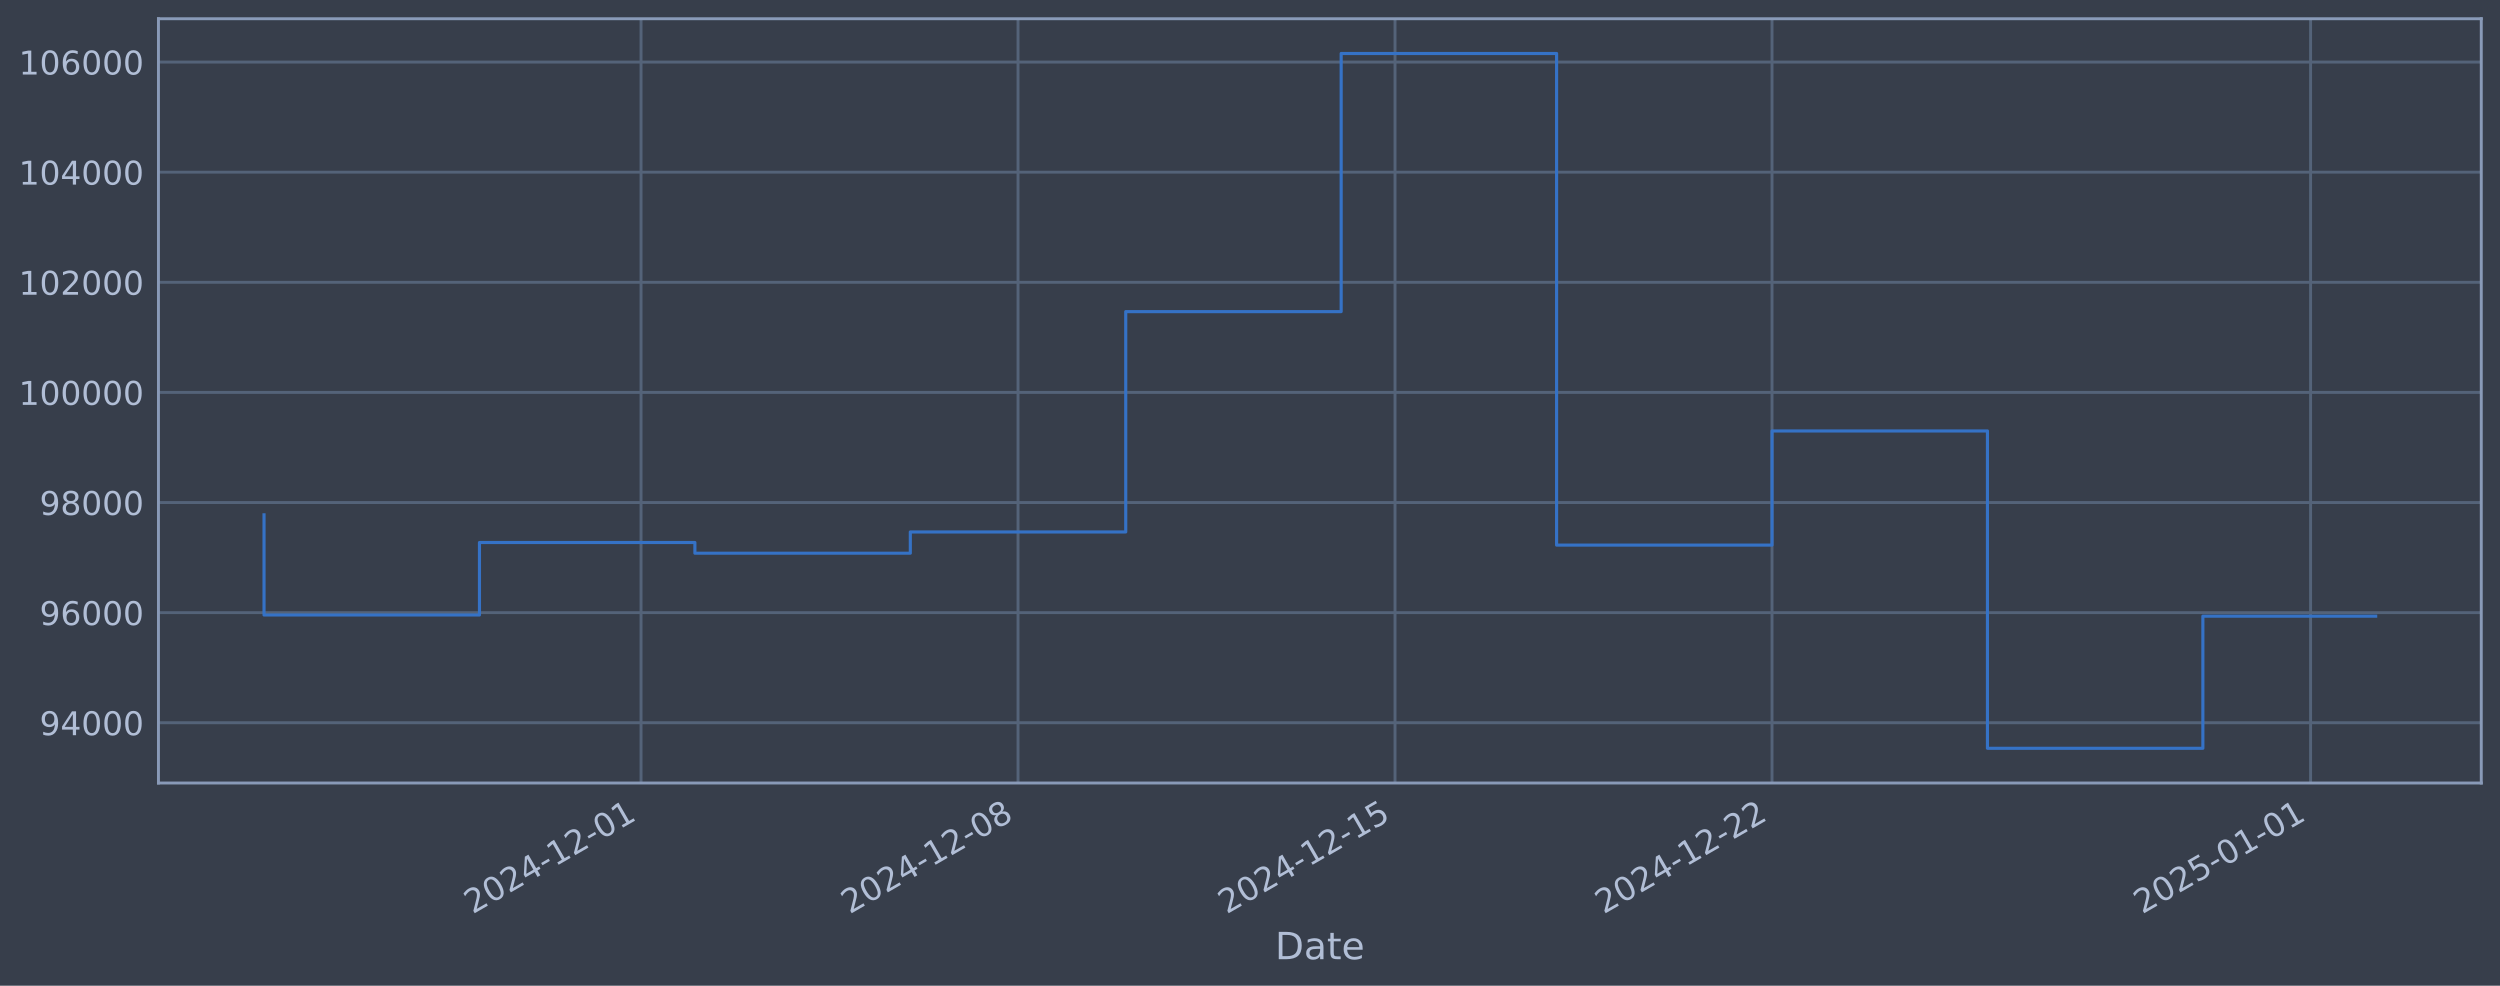
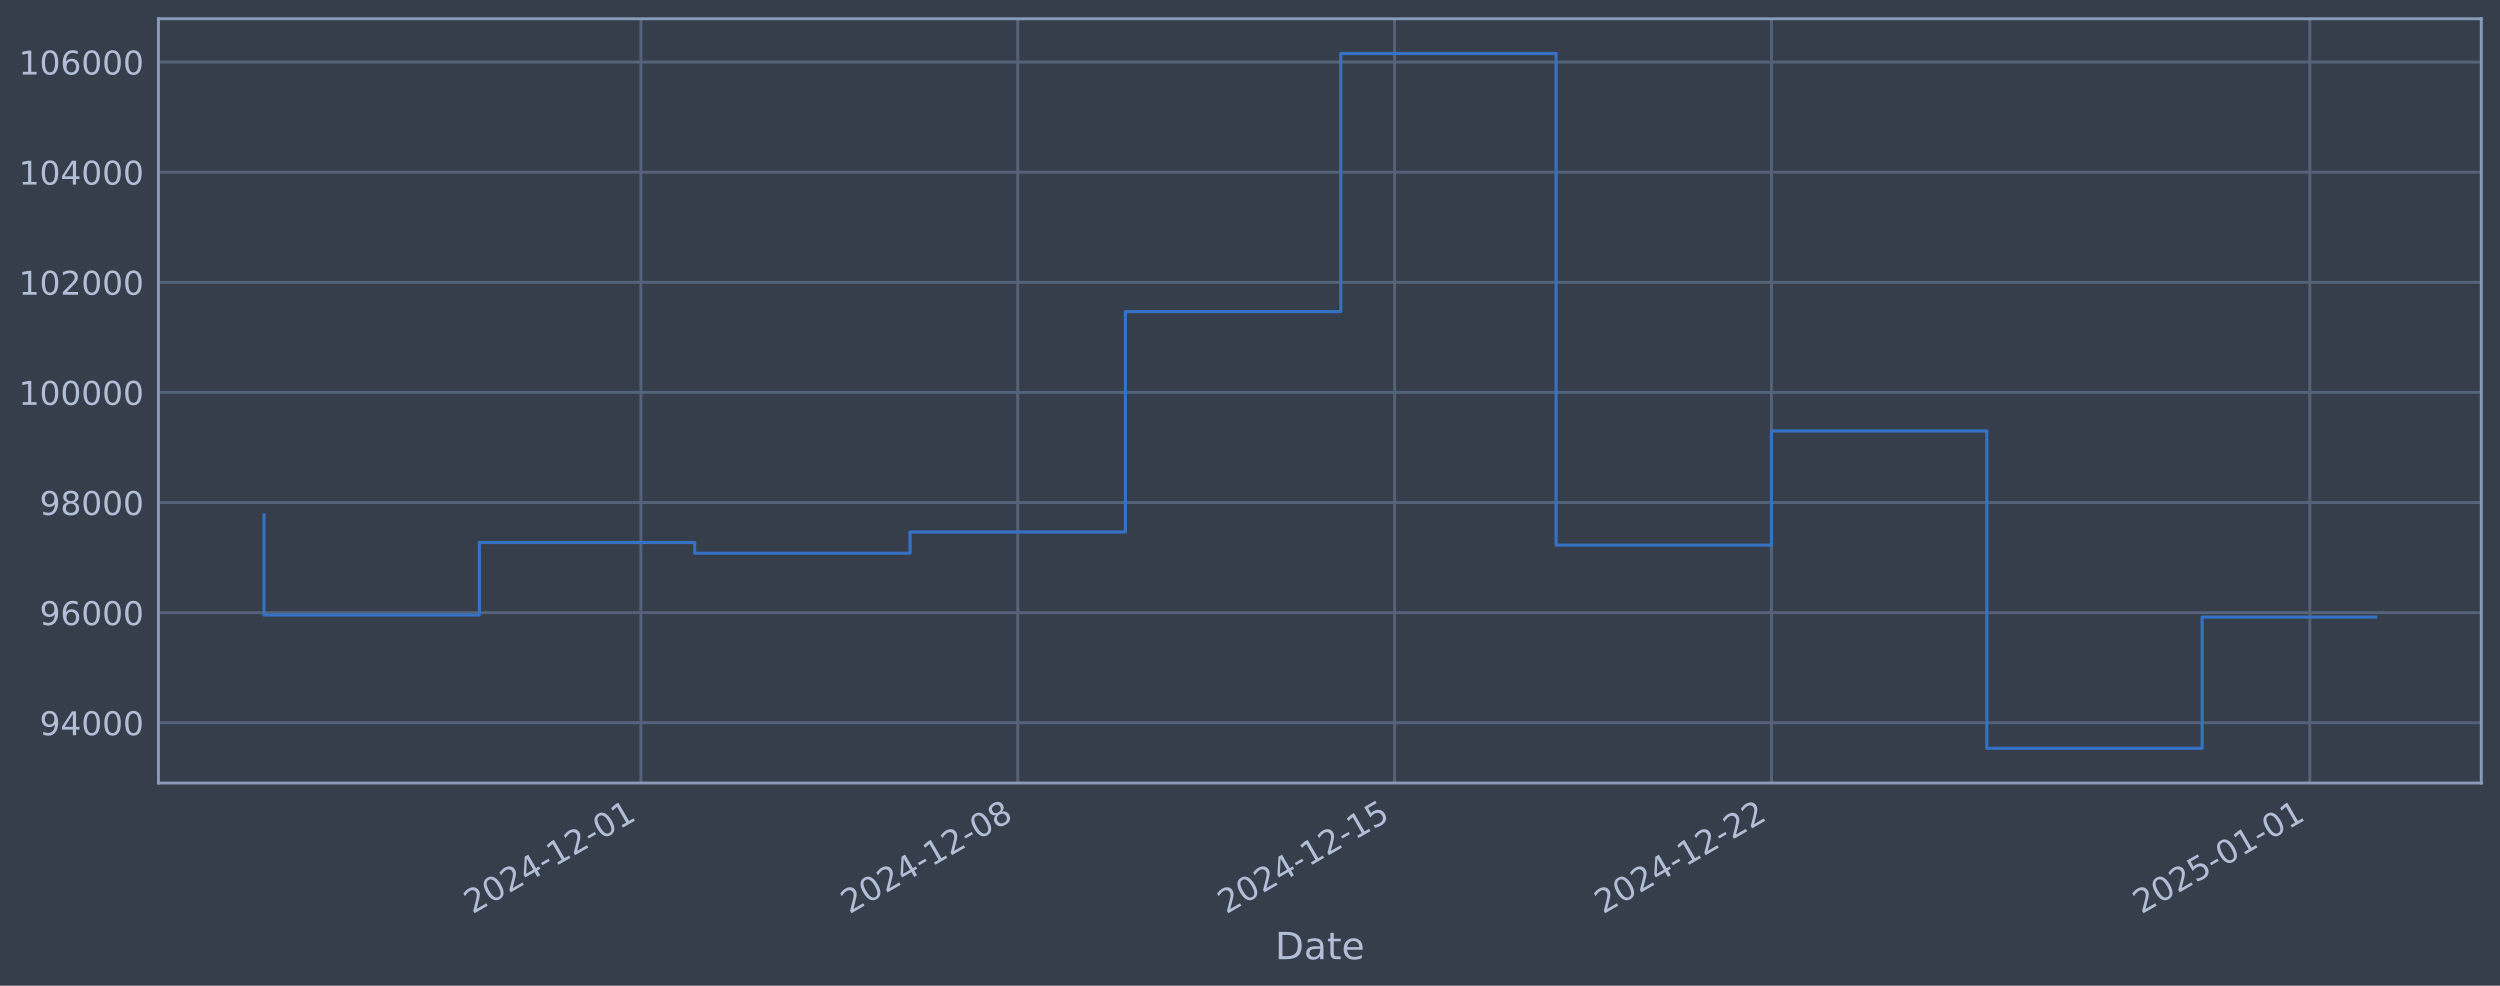
<svg xmlns="http://www.w3.org/2000/svg" xmlns:xlink="http://www.w3.org/1999/xlink" width="960.9pt" height="378.87pt" viewBox="0 0 960.9 378.87" version="1.1">
  <defs>
    <style type="text/css">*{stroke-linejoin: round; stroke-linecap: butt}</style>
  </defs>
  <g id="figure_1">
    <g id="patch_1">
      <path d="M 0 378.87  L 960.9 378.87  L 960.9 0  L 0 0  z " style="fill: #373e4b" />
    </g>
    <g id="axes_1">
      <g id="patch_2">
        <path d="M 60.901 300.96  L 953.701 300.96  L 953.701 7.2  L 60.901 7.2  z " style="fill: #373e4b" />
      </g>
      <g id="matplotlib.axis_1">
        <g id="xtick_1">
          <g id="line2d_1">
-             <path d="M 246.385 300.96  L 246.385 7.2  " clip-path="url(#pe709a7bd20)" style="fill: none; stroke: #546379; stroke-width: 1.12; stroke-linecap: square" />
+             <path d="M 246.331 300.96  L 246.331 7.2  " clip-path="url(#pdee252c154)" style="fill: none; stroke: #546379; stroke-width: 1.12; stroke-linecap: square" />
          </g>
          <g id="line2d_2" />
          <g id="text_1">
-             <g style="fill: #b1bed6" transform="translate(181.6594 351.4642) rotate(-30) scale(0.126 -0.126)">
+             <g style="fill: #b1bed6" transform="translate(181.6059 351.4642) rotate(-30) scale(0.126 -0.126)">
              <defs>
                <path id="DejaVuSans-32" d="M 1228 531  L 3431 531  L 3431 0  L 469 0  L 469 531  Q 828 903 1448 1529  Q 2069 2156 2228 2338  Q 2531 2678 2651 2914  Q 2772 3150 2772 3378  Q 2772 3750 2511 3984  Q 2250 4219 1831 4219  Q 1534 4219 1204 4116  Q 875 4013 500 3803  L 500 4441  Q 881 4594 1212 4672  Q 1544 4750 1819 4750  Q 2544 4750 2975 4387  Q 3406 4025 3406 3419  Q 3406 3131 3298 2873  Q 3191 2616 2906 2266  Q 2828 2175 2409 1742  Q 1991 1309 1228 531  z " transform="scale(0.015625)" />
                <path id="DejaVuSans-30" d="M 2034 4250  Q 1547 4250 1301 3770  Q 1056 3291 1056 2328  Q 1056 1369 1301 889  Q 1547 409 2034 409  Q 2525 409 2770 889  Q 3016 1369 3016 2328  Q 3016 3291 2770 3770  Q 2525 4250 2034 4250  z M 2034 4750  Q 2819 4750 3233 4129  Q 3647 3509 3647 2328  Q 3647 1150 3233 529  Q 2819 -91 2034 -91  Q 1250 -91 836 529  Q 422 1150 422 2328  Q 422 3509 836 4129  Q 1250 4750 2034 4750  z " transform="scale(0.015625)" />
                <path id="DejaVuSans-34" d="M 2419 4116  L 825 1625  L 2419 1625  L 2419 4116  z M 2253 4666  L 3047 4666  L 3047 1625  L 3713 1625  L 3713 1100  L 3047 1100  L 3047 0  L 2419 0  L 2419 1100  L 313 1100  L 313 1709  L 2253 4666  z " transform="scale(0.015625)" />
                <path id="DejaVuSans-2d" d="M 313 2009  L 1997 2009  L 1997 1497  L 313 1497  L 313 2009  z " transform="scale(0.015625)" />
                <path id="DejaVuSans-31" d="M 794 531  L 1825 531  L 1825 4091  L 703 3866  L 703 4441  L 1819 4666  L 2450 4666  L 2450 531  L 3481 531  L 3481 0  L 794 0  L 794 531  z " transform="scale(0.015625)" />
              </defs>
              <use xlink:href="#DejaVuSans-32" />
              <use xlink:href="#DejaVuSans-30" transform="translate(63.62305 0)" />
              <use xlink:href="#DejaVuSans-32" transform="translate(127.2461 0)" />
              <use xlink:href="#DejaVuSans-34" transform="translate(190.8691 0)" />
              <use xlink:href="#DejaVuSans-2d" transform="translate(254.4922 0)" />
              <use xlink:href="#DejaVuSans-31" transform="translate(290.5762 0)" />
              <use xlink:href="#DejaVuSans-32" transform="translate(354.1992 0)" />
              <use xlink:href="#DejaVuSans-2d" transform="translate(417.8223 0)" />
              <use xlink:href="#DejaVuSans-30" transform="translate(453.9062 0)" />
              <use xlink:href="#DejaVuSans-31" transform="translate(517.5293 0)" />
            </g>
          </g>
        </g>
        <g id="xtick_2">
          <g id="line2d_3">
-             <path d="M 391.288 300.96  L 391.288 7.2  " clip-path="url(#pe709a7bd20)" style="fill: none; stroke: #546379; stroke-width: 1.12; stroke-linecap: square" />
+             <path d="M 391.18 300.96  L 391.18 7.2  " clip-path="url(#pdee252c154)" style="fill: none; stroke: #546379; stroke-width: 1.12; stroke-linecap: square" />
          </g>
          <g id="line2d_4" />
          <g id="text_2">
-             <g style="fill: #b1bed6" transform="translate(326.562 351.4642) rotate(-30) scale(0.126 -0.126)">
+             <g style="fill: #b1bed6" transform="translate(326.4549 351.4642) rotate(-30) scale(0.126 -0.126)">
              <defs>
                <path id="DejaVuSans-38" d="M 2034 2216  Q 1584 2216 1326 1975  Q 1069 1734 1069 1313  Q 1069 891 1326 650  Q 1584 409 2034 409  Q 2484 409 2743 651  Q 3003 894 3003 1313  Q 3003 1734 2745 1975  Q 2488 2216 2034 2216  z M 1403 2484  Q 997 2584 770 2862  Q 544 3141 544 3541  Q 544 4100 942 4425  Q 1341 4750 2034 4750  Q 2731 4750 3128 4425  Q 3525 4100 3525 3541  Q 3525 3141 3298 2862  Q 3072 2584 2669 2484  Q 3125 2378 3379 2068  Q 3634 1759 3634 1313  Q 3634 634 3220 271  Q 2806 -91 2034 -91  Q 1263 -91 848 271  Q 434 634 434 1313  Q 434 1759 690 2068  Q 947 2378 1403 2484  z M 1172 3481  Q 1172 3119 1398 2916  Q 1625 2713 2034 2713  Q 2441 2713 2670 2916  Q 2900 3119 2900 3481  Q 2900 3844 2670 4047  Q 2441 4250 2034 4250  Q 1625 4250 1398 4047  Q 1172 3844 1172 3481  z " transform="scale(0.015625)" />
              </defs>
              <use xlink:href="#DejaVuSans-32" />
              <use xlink:href="#DejaVuSans-30" transform="translate(63.62305 0)" />
              <use xlink:href="#DejaVuSans-32" transform="translate(127.2461 0)" />
              <use xlink:href="#DejaVuSans-34" transform="translate(190.8691 0)" />
              <use xlink:href="#DejaVuSans-2d" transform="translate(254.4922 0)" />
              <use xlink:href="#DejaVuSans-31" transform="translate(290.5762 0)" />
              <use xlink:href="#DejaVuSans-32" transform="translate(354.1992 0)" />
              <use xlink:href="#DejaVuSans-2d" transform="translate(417.8223 0)" />
              <use xlink:href="#DejaVuSans-30" transform="translate(453.9062 0)" />
              <use xlink:href="#DejaVuSans-38" transform="translate(517.5293 0)" />
            </g>
          </g>
        </g>
        <g id="xtick_3">
          <g id="line2d_5">
-             <path d="M 536.19 300.96  L 536.19 7.2  " clip-path="url(#pe709a7bd20)" style="fill: none; stroke: #546379; stroke-width: 1.12; stroke-linecap: square" />
+             <path d="M 536.029 300.96  L 536.029 7.2  " clip-path="url(#pdee252c154)" style="fill: none; stroke: #546379; stroke-width: 1.12; stroke-linecap: square" />
          </g>
          <g id="line2d_6" />
          <g id="text_3">
-             <g style="fill: #b1bed6" transform="translate(471.4646 351.4642) rotate(-30) scale(0.126 -0.126)">
+             <g style="fill: #b1bed6" transform="translate(471.304 351.4642) rotate(-30) scale(0.126 -0.126)">
              <defs>
                <path id="DejaVuSans-35" d="M 691 4666  L 3169 4666  L 3169 4134  L 1269 4134  L 1269 2991  Q 1406 3038 1543 3061  Q 1681 3084 1819 3084  Q 2600 3084 3056 2656  Q 3513 2228 3513 1497  Q 3513 744 3044 326  Q 2575 -91 1722 -91  Q 1428 -91 1123 -41  Q 819 9 494 109  L 494 744  Q 775 591 1075 516  Q 1375 441 1709 441  Q 2250 441 2565 725  Q 2881 1009 2881 1497  Q 2881 1984 2565 2268  Q 2250 2553 1709 2553  Q 1456 2553 1204 2497  Q 953 2441 691 2322  L 691 4666  z " transform="scale(0.015625)" />
              </defs>
              <use xlink:href="#DejaVuSans-32" />
              <use xlink:href="#DejaVuSans-30" transform="translate(63.62305 0)" />
              <use xlink:href="#DejaVuSans-32" transform="translate(127.2461 0)" />
              <use xlink:href="#DejaVuSans-34" transform="translate(190.8691 0)" />
              <use xlink:href="#DejaVuSans-2d" transform="translate(254.4922 0)" />
              <use xlink:href="#DejaVuSans-31" transform="translate(290.5762 0)" />
              <use xlink:href="#DejaVuSans-32" transform="translate(354.1992 0)" />
              <use xlink:href="#DejaVuSans-2d" transform="translate(417.8223 0)" />
              <use xlink:href="#DejaVuSans-31" transform="translate(453.9062 0)" />
              <use xlink:href="#DejaVuSans-35" transform="translate(517.5293 0)" />
            </g>
          </g>
        </g>
        <g id="xtick_4">
          <g id="line2d_7">
-             <path d="M 681.093 300.96  L 681.093 7.2  " clip-path="url(#pe709a7bd20)" style="fill: none; stroke: #546379; stroke-width: 1.12; stroke-linecap: square" />
+             <path d="M 680.879 300.96  L 680.879 7.2  " clip-path="url(#pdee252c154)" style="fill: none; stroke: #546379; stroke-width: 1.12; stroke-linecap: square" />
          </g>
          <g id="line2d_8" />
          <g id="text_4">
-             <g style="fill: #b1bed6" transform="translate(616.3672 351.4642) rotate(-30) scale(0.126 -0.126)">
+             <g style="fill: #b1bed6" transform="translate(616.153 351.4642) rotate(-30) scale(0.126 -0.126)">
              <use xlink:href="#DejaVuSans-32" />
              <use xlink:href="#DejaVuSans-30" transform="translate(63.62305 0)" />
              <use xlink:href="#DejaVuSans-32" transform="translate(127.2461 0)" />
              <use xlink:href="#DejaVuSans-34" transform="translate(190.8691 0)" />
              <use xlink:href="#DejaVuSans-2d" transform="translate(254.4922 0)" />
              <use xlink:href="#DejaVuSans-31" transform="translate(290.5762 0)" />
              <use xlink:href="#DejaVuSans-32" transform="translate(354.1992 0)" />
              <use xlink:href="#DejaVuSans-2d" transform="translate(417.8223 0)" />
              <use xlink:href="#DejaVuSans-32" transform="translate(453.9062 0)" />
              <use xlink:href="#DejaVuSans-32" transform="translate(517.5293 0)" />
            </g>
          </g>
        </g>
        <g id="xtick_5">
          <g id="line2d_9">
-             <path d="M 888.096 300.96  L 888.096 7.2  " clip-path="url(#pe709a7bd20)" style="fill: none; stroke: #546379; stroke-width: 1.12; stroke-linecap: square" />
+             <path d="M 887.806 300.96  L 887.806 7.2  " clip-path="url(#pdee252c154)" style="fill: none; stroke: #546379; stroke-width: 1.12; stroke-linecap: square" />
          </g>
          <g id="line2d_10" />
          <g id="text_5">
-             <g style="fill: #b1bed6" transform="translate(823.3709 351.4642) rotate(-30) scale(0.126 -0.126)">
+             <g style="fill: #b1bed6" transform="translate(823.0803 351.4642) rotate(-30) scale(0.126 -0.126)">
              <use xlink:href="#DejaVuSans-32" />
              <use xlink:href="#DejaVuSans-30" transform="translate(63.62305 0)" />
              <use xlink:href="#DejaVuSans-32" transform="translate(127.2461 0)" />
              <use xlink:href="#DejaVuSans-35" transform="translate(190.8691 0)" />
              <use xlink:href="#DejaVuSans-2d" transform="translate(254.4922 0)" />
              <use xlink:href="#DejaVuSans-30" transform="translate(290.5762 0)" />
              <use xlink:href="#DejaVuSans-31" transform="translate(354.1992 0)" />
              <use xlink:href="#DejaVuSans-2d" transform="translate(417.8223 0)" />
              <use xlink:href="#DejaVuSans-30" transform="translate(453.9062 0)" />
              <use xlink:href="#DejaVuSans-31" transform="translate(517.5293 0)" />
            </g>
          </g>
        </g>
        <g id="text_6">
          <g style="fill: #b1bed6" transform="translate(490.0914 368.6753) scale(0.144 -0.144)">
            <defs>
              <path id="DejaVuSans-44" d="M 1259 4147  L 1259 519  L 2022 519  Q 2988 519 3436 956  Q 3884 1394 3884 2338  Q 3884 3275 3436 3711  Q 2988 4147 2022 4147  L 1259 4147  z M 628 4666  L 1925 4666  Q 3281 4666 3915 4102  Q 4550 3538 4550 2338  Q 4550 1131 3912 565  Q 3275 0 1925 0  L 628 0  L 628 4666  z " transform="scale(0.015625)" />
              <path id="DejaVuSans-61" d="M 2194 1759  Q 1497 1759 1228 1600  Q 959 1441 959 1056  Q 959 750 1161 570  Q 1363 391 1709 391  Q 2188 391 2477 730  Q 2766 1069 2766 1631  L 2766 1759  L 2194 1759  z M 3341 1997  L 3341 0  L 2766 0  L 2766 531  Q 2569 213 2275 61  Q 1981 -91 1556 -91  Q 1019 -91 701 211  Q 384 513 384 1019  Q 384 1609 779 1909  Q 1175 2209 1959 2209  L 2766 2209  L 2766 2266  Q 2766 2663 2505 2880  Q 2244 3097 1772 3097  Q 1472 3097 1187 3025  Q 903 2953 641 2809  L 641 3341  Q 956 3463 1253 3523  Q 1550 3584 1831 3584  Q 2591 3584 2966 3190  Q 3341 2797 3341 1997  z " transform="scale(0.015625)" />
              <path id="DejaVuSans-74" d="M 1172 4494  L 1172 3500  L 2356 3500  L 2356 3053  L 1172 3053  L 1172 1153  Q 1172 725 1289 603  Q 1406 481 1766 481  L 2356 481  L 2356 0  L 1766 0  Q 1100 0 847 248  Q 594 497 594 1153  L 594 3053  L 172 3053  L 172 3500  L 594 3500  L 594 4494  L 1172 4494  z " transform="scale(0.015625)" />
              <path id="DejaVuSans-65" d="M 3597 1894  L 3597 1613  L 953 1613  Q 991 1019 1311 708  Q 1631 397 2203 397  Q 2534 397 2845 478  Q 3156 559 3463 722  L 3463 178  Q 3153 47 2828 -22  Q 2503 -91 2169 -91  Q 1331 -91 842 396  Q 353 884 353 1716  Q 353 2575 817 3079  Q 1281 3584 2069 3584  Q 2775 3584 3186 3129  Q 3597 2675 3597 1894  z M 3022 2063  Q 3016 2534 2758 2815  Q 2500 3097 2075 3097  Q 1594 3097 1305 2825  Q 1016 2553 972 2059  L 3022 2063  z " transform="scale(0.015625)" />
            </defs>
            <use xlink:href="#DejaVuSans-44" />
            <use xlink:href="#DejaVuSans-61" transform="translate(77.00195 0)" />
            <use xlink:href="#DejaVuSans-74" transform="translate(138.2812 0)" />
            <use xlink:href="#DejaVuSans-65" transform="translate(177.4902 0)" />
          </g>
        </g>
      </g>
      <g id="matplotlib.axis_2">
        <g id="ytick_1">
          <g id="line2d_11">
-             <path d="M 60.901 277.797  L 953.701 277.797  " clip-path="url(#pe709a7bd20)" style="fill: none; stroke: #546379; stroke-width: 1.12; stroke-linecap: square" />
+             <path d="M 60.901 277.797  L 953.701 277.797  " clip-path="url(#pdee252c154)" style="fill: none; stroke: #546379; stroke-width: 1.12; stroke-linecap: square" />
          </g>
          <g id="line2d_12" />
          <g id="text_7">
            <g style="fill: #b1bed6" transform="translate(15.21675 282.5841) scale(0.126 -0.126)">
              <defs>
                <path id="DejaVuSans-39" d="M 703 97  L 703 672  Q 941 559 1184 500  Q 1428 441 1663 441  Q 2288 441 2617 861  Q 2947 1281 2994 2138  Q 2813 1869 2534 1725  Q 2256 1581 1919 1581  Q 1219 1581 811 2004  Q 403 2428 403 3163  Q 403 3881 828 4315  Q 1253 4750 1959 4750  Q 2769 4750 3195 4129  Q 3622 3509 3622 2328  Q 3622 1225 3098 567  Q 2575 -91 1691 -91  Q 1453 -91 1209 -44  Q 966 3 703 97  z M 1959 2075  Q 2384 2075 2632 2365  Q 2881 2656 2881 3163  Q 2881 3666 2632 3958  Q 2384 4250 1959 4250  Q 1534 4250 1286 3958  Q 1038 3666 1038 3163  Q 1038 2656 1286 2365  Q 1534 2075 1959 2075  z " transform="scale(0.015625)" />
              </defs>
              <use xlink:href="#DejaVuSans-39" />
              <use xlink:href="#DejaVuSans-34" transform="translate(63.62305 0)" />
              <use xlink:href="#DejaVuSans-30" transform="translate(127.2461 0)" />
              <use xlink:href="#DejaVuSans-30" transform="translate(190.8691 0)" />
              <use xlink:href="#DejaVuSans-30" transform="translate(254.4922 0)" />
            </g>
          </g>
        </g>
        <g id="ytick_2">
          <g id="line2d_13">
-             <path d="M 60.901 235.473  L 953.701 235.473  " clip-path="url(#pe709a7bd20)" style="fill: none; stroke: #546379; stroke-width: 1.12; stroke-linecap: square" />
+             <path d="M 60.901 235.473  L 953.701 235.473  " clip-path="url(#pdee252c154)" style="fill: none; stroke: #546379; stroke-width: 1.12; stroke-linecap: square" />
          </g>
          <g id="line2d_14" />
          <g id="text_8">
            <g style="fill: #b1bed6" transform="translate(15.21675 240.2602) scale(0.126 -0.126)">
              <defs>
                <path id="DejaVuSans-36" d="M 2113 2584  Q 1688 2584 1439 2293  Q 1191 2003 1191 1497  Q 1191 994 1439 701  Q 1688 409 2113 409  Q 2538 409 2786 701  Q 3034 994 3034 1497  Q 3034 2003 2786 2293  Q 2538 2584 2113 2584  z M 3366 4563  L 3366 3988  Q 3128 4100 2886 4159  Q 2644 4219 2406 4219  Q 1781 4219 1451 3797  Q 1122 3375 1075 2522  Q 1259 2794 1537 2939  Q 1816 3084 2150 3084  Q 2853 3084 3261 2657  Q 3669 2231 3669 1497  Q 3669 778 3244 343  Q 2819 -91 2113 -91  Q 1303 -91 875 529  Q 447 1150 447 2328  Q 447 3434 972 4092  Q 1497 4750 2381 4750  Q 2619 4750 2861 4703  Q 3103 4656 3366 4563  z " transform="scale(0.015625)" />
              </defs>
              <use xlink:href="#DejaVuSans-39" />
              <use xlink:href="#DejaVuSans-36" transform="translate(63.62305 0)" />
              <use xlink:href="#DejaVuSans-30" transform="translate(127.2461 0)" />
              <use xlink:href="#DejaVuSans-30" transform="translate(190.8691 0)" />
              <use xlink:href="#DejaVuSans-30" transform="translate(254.4922 0)" />
            </g>
          </g>
        </g>
        <g id="ytick_3">
          <g id="line2d_15">
-             <path d="M 60.901 193.149  L 953.701 193.149  " clip-path="url(#pe709a7bd20)" style="fill: none; stroke: #546379; stroke-width: 1.12; stroke-linecap: square" />
+             <path d="M 60.901 193.149  L 953.701 193.149  " clip-path="url(#pdee252c154)" style="fill: none; stroke: #546379; stroke-width: 1.12; stroke-linecap: square" />
          </g>
          <g id="line2d_16" />
          <g id="text_9">
            <g style="fill: #b1bed6" transform="translate(15.21675 197.9364) scale(0.126 -0.126)">
              <use xlink:href="#DejaVuSans-39" />
              <use xlink:href="#DejaVuSans-38" transform="translate(63.62305 0)" />
              <use xlink:href="#DejaVuSans-30" transform="translate(127.2461 0)" />
              <use xlink:href="#DejaVuSans-30" transform="translate(190.8691 0)" />
              <use xlink:href="#DejaVuSans-30" transform="translate(254.4922 0)" />
            </g>
          </g>
        </g>
        <g id="ytick_4">
          <g id="line2d_17">
-             <path d="M 60.901 150.826  L 953.701 150.826  " clip-path="url(#pe709a7bd20)" style="fill: none; stroke: #546379; stroke-width: 1.12; stroke-linecap: square" />
+             <path d="M 60.901 150.826  L 953.701 150.826  " clip-path="url(#pdee252c154)" style="fill: none; stroke: #546379; stroke-width: 1.12; stroke-linecap: square" />
          </g>
          <g id="line2d_18" />
          <g id="text_10">
            <g style="fill: #b1bed6" transform="translate(7.2 155.6126) scale(0.126 -0.126)">
              <use xlink:href="#DejaVuSans-31" />
              <use xlink:href="#DejaVuSans-30" transform="translate(63.62305 0)" />
              <use xlink:href="#DejaVuSans-30" transform="translate(127.2461 0)" />
              <use xlink:href="#DejaVuSans-30" transform="translate(190.8691 0)" />
              <use xlink:href="#DejaVuSans-30" transform="translate(254.4922 0)" />
              <use xlink:href="#DejaVuSans-30" transform="translate(318.1152 0)" />
            </g>
          </g>
        </g>
        <g id="ytick_5">
          <g id="line2d_19">
-             <path d="M 60.901 108.502  L 953.701 108.502  " clip-path="url(#pe709a7bd20)" style="fill: none; stroke: #546379; stroke-width: 1.12; stroke-linecap: square" />
+             <path d="M 60.901 108.502  L 953.701 108.502  " clip-path="url(#pdee252c154)" style="fill: none; stroke: #546379; stroke-width: 1.12; stroke-linecap: square" />
          </g>
          <g id="line2d_20" />
          <g id="text_11">
            <g style="fill: #b1bed6" transform="translate(7.2 113.2888) scale(0.126 -0.126)">
              <use xlink:href="#DejaVuSans-31" />
              <use xlink:href="#DejaVuSans-30" transform="translate(63.62305 0)" />
              <use xlink:href="#DejaVuSans-32" transform="translate(127.2461 0)" />
              <use xlink:href="#DejaVuSans-30" transform="translate(190.8691 0)" />
              <use xlink:href="#DejaVuSans-30" transform="translate(254.4922 0)" />
              <use xlink:href="#DejaVuSans-30" transform="translate(318.1152 0)" />
            </g>
          </g>
        </g>
        <g id="ytick_6">
          <g id="line2d_21">
-             <path d="M 60.901 66.178  L 953.701 66.178  " clip-path="url(#pe709a7bd20)" style="fill: none; stroke: #546379; stroke-width: 1.12; stroke-linecap: square" />
+             <path d="M 60.901 66.178  L 953.701 66.178  " clip-path="url(#pdee252c154)" style="fill: none; stroke: #546379; stroke-width: 1.12; stroke-linecap: square" />
          </g>
          <g id="line2d_22" />
          <g id="text_12">
            <g style="fill: #b1bed6" transform="translate(7.2 70.96502) scale(0.126 -0.126)">
              <use xlink:href="#DejaVuSans-31" />
              <use xlink:href="#DejaVuSans-30" transform="translate(63.62305 0)" />
              <use xlink:href="#DejaVuSans-34" transform="translate(127.2461 0)" />
              <use xlink:href="#DejaVuSans-30" transform="translate(190.8691 0)" />
              <use xlink:href="#DejaVuSans-30" transform="translate(254.4922 0)" />
              <use xlink:href="#DejaVuSans-30" transform="translate(318.1152 0)" />
            </g>
          </g>
        </g>
        <g id="ytick_7">
          <g id="line2d_23">
-             <path d="M 60.901 23.854  L 953.701 23.854  " clip-path="url(#pe709a7bd20)" style="fill: none; stroke: #546379; stroke-width: 1.12; stroke-linecap: square" />
+             <path d="M 60.901 23.854  L 953.701 23.854  " clip-path="url(#pdee252c154)" style="fill: none; stroke: #546379; stroke-width: 1.12; stroke-linecap: square" />
          </g>
          <g id="line2d_24" />
          <g id="text_13">
            <g style="fill: #b1bed6" transform="translate(7.2 28.64121) scale(0.126 -0.126)">
              <use xlink:href="#DejaVuSans-31" />
              <use xlink:href="#DejaVuSans-30" transform="translate(63.62305 0)" />
              <use xlink:href="#DejaVuSans-36" transform="translate(127.2461 0)" />
              <use xlink:href="#DejaVuSans-30" transform="translate(190.8691 0)" />
              <use xlink:href="#DejaVuSans-30" transform="translate(254.4922 0)" />
              <use xlink:href="#DejaVuSans-30" transform="translate(318.1152 0)" />
            </g>
          </g>
        </g>
      </g>
      <g id="line2d_25">
-         <path d="M 101.482 197.87  L 101.482 236.383  L 184.284 236.383  L 184.284 208.521  L 267.085 208.521  L 267.085 212.628  L 349.887 212.628  L 349.887 204.459  L 432.688 204.459  L 432.688 119.77  L 515.49 119.77  L 515.49 20.553  L 598.291 20.553  L 598.291 209.517  L 681.093 209.517  L 681.093 165.636  L 763.894 165.636  L 763.894 287.607  L 846.696 287.607  L 846.696 236.829  L 913.119 236.829  " clip-path="url(#pe709a7bd20)" style="fill: none; stroke: #3572c6; stroke-width: 1.2; stroke-linecap: square" />
+         <path d="M 101.482 197.87  L 101.482 236.383  L 184.253 236.383  L 184.253 208.521  L 267.024 208.521  L 267.024 212.628  L 349.795 212.628  L 349.795 204.459  L 432.566 204.459  L 432.566 119.77  L 515.337 119.77  L 515.337 20.553  L 598.108 20.553  L 598.108 209.517  L 680.879 209.517  L 680.879 165.636  L 763.649 165.636  L 763.649 287.607  L 846.42 287.607  L 846.42 237.175  L 913.119 237.175  " clip-path="url(#pdee252c154)" style="fill: none; stroke: #3572c6; stroke-width: 1.2; stroke-linecap: square" />
      </g>
      <g id="patch_3">
        <path d="M 60.901 300.96  L 60.901 7.2  " style="fill: none; stroke: #899ab8; stroke-width: 1.12; stroke-linejoin: miter; stroke-linecap: square" />
      </g>
      <g id="patch_4">
        <path d="M 953.701 300.96  L 953.701 7.2  " style="fill: none; stroke: #899ab8; stroke-width: 1.12; stroke-linejoin: miter; stroke-linecap: square" />
      </g>
      <g id="patch_5">
        <path d="M 60.901 300.96  L 953.701 300.96  " style="fill: none; stroke: #899ab8; stroke-width: 1.12; stroke-linejoin: miter; stroke-linecap: square" />
      </g>
      <g id="patch_6">
        <path d="M 60.901 7.2  L 953.701 7.2  " style="fill: none; stroke: #899ab8; stroke-width: 1.12; stroke-linejoin: miter; stroke-linecap: square" />
      </g>
    </g>
  </g>
  <defs>
-     <clipPath id="pe709a7bd20">
+     <clipPath id="pdee252c154">
      <rect x="60.901" y="7.2" width="892.8" height="293.76" />
    </clipPath>
  </defs>
</svg>
